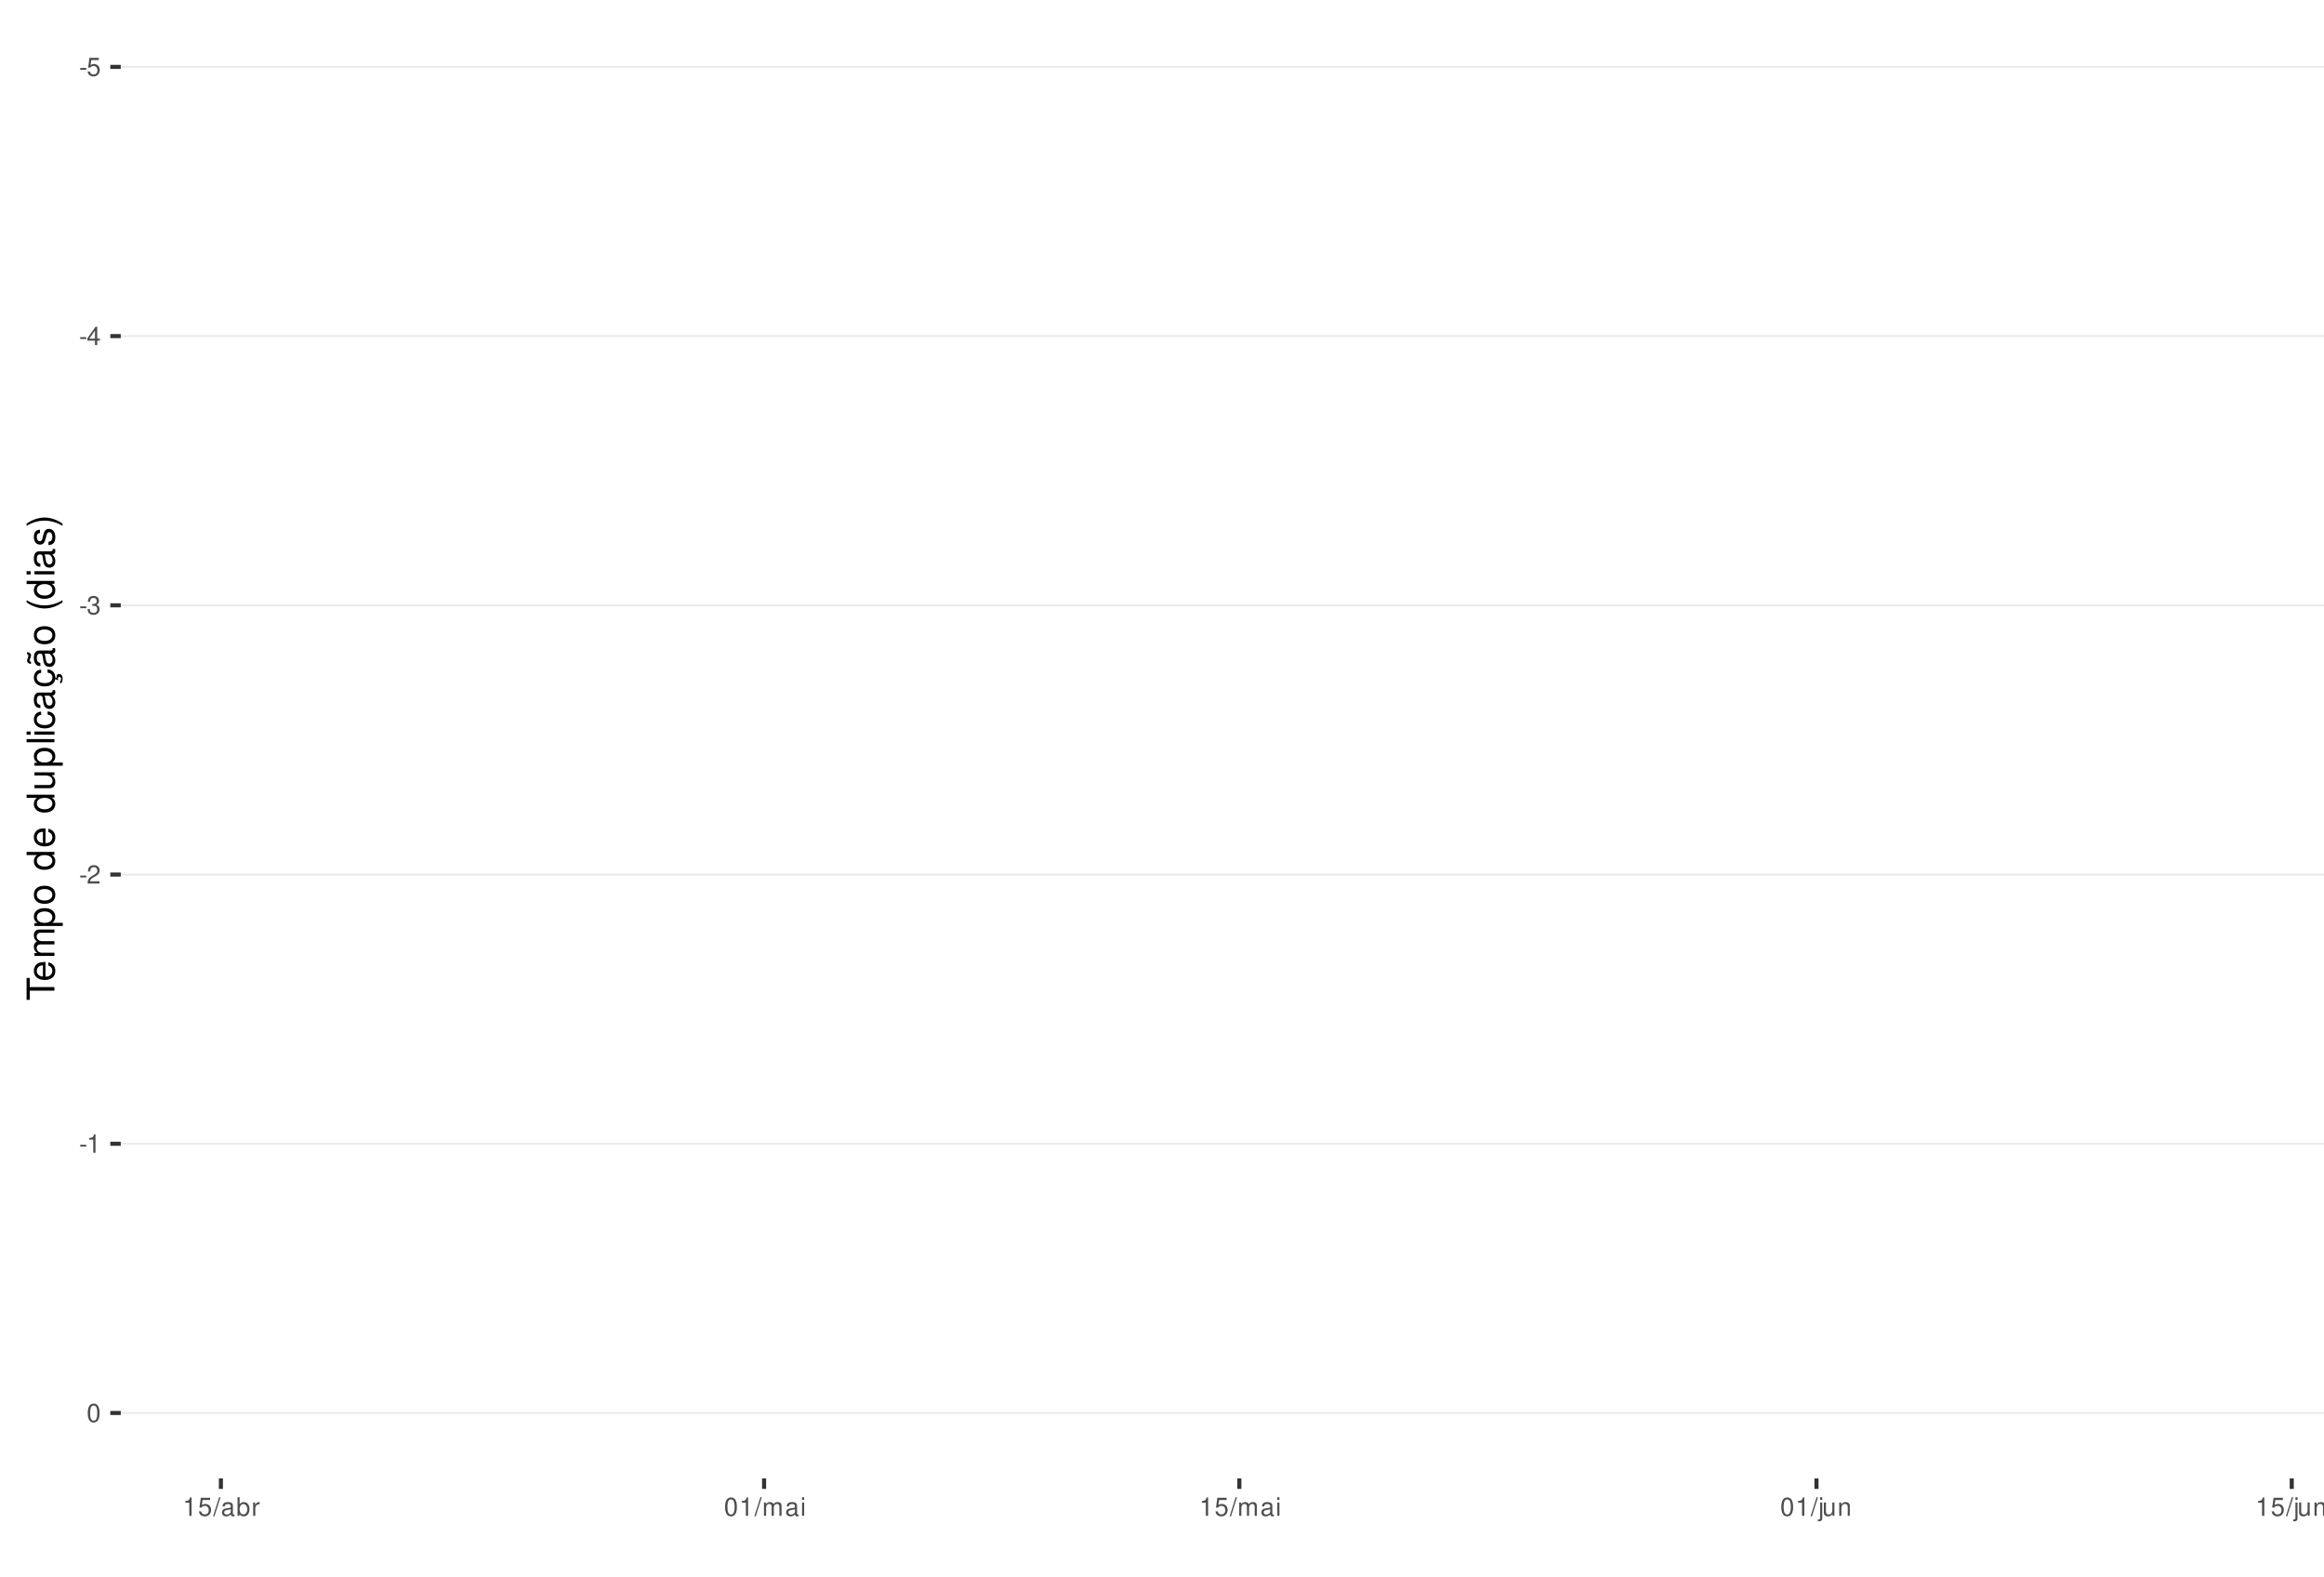
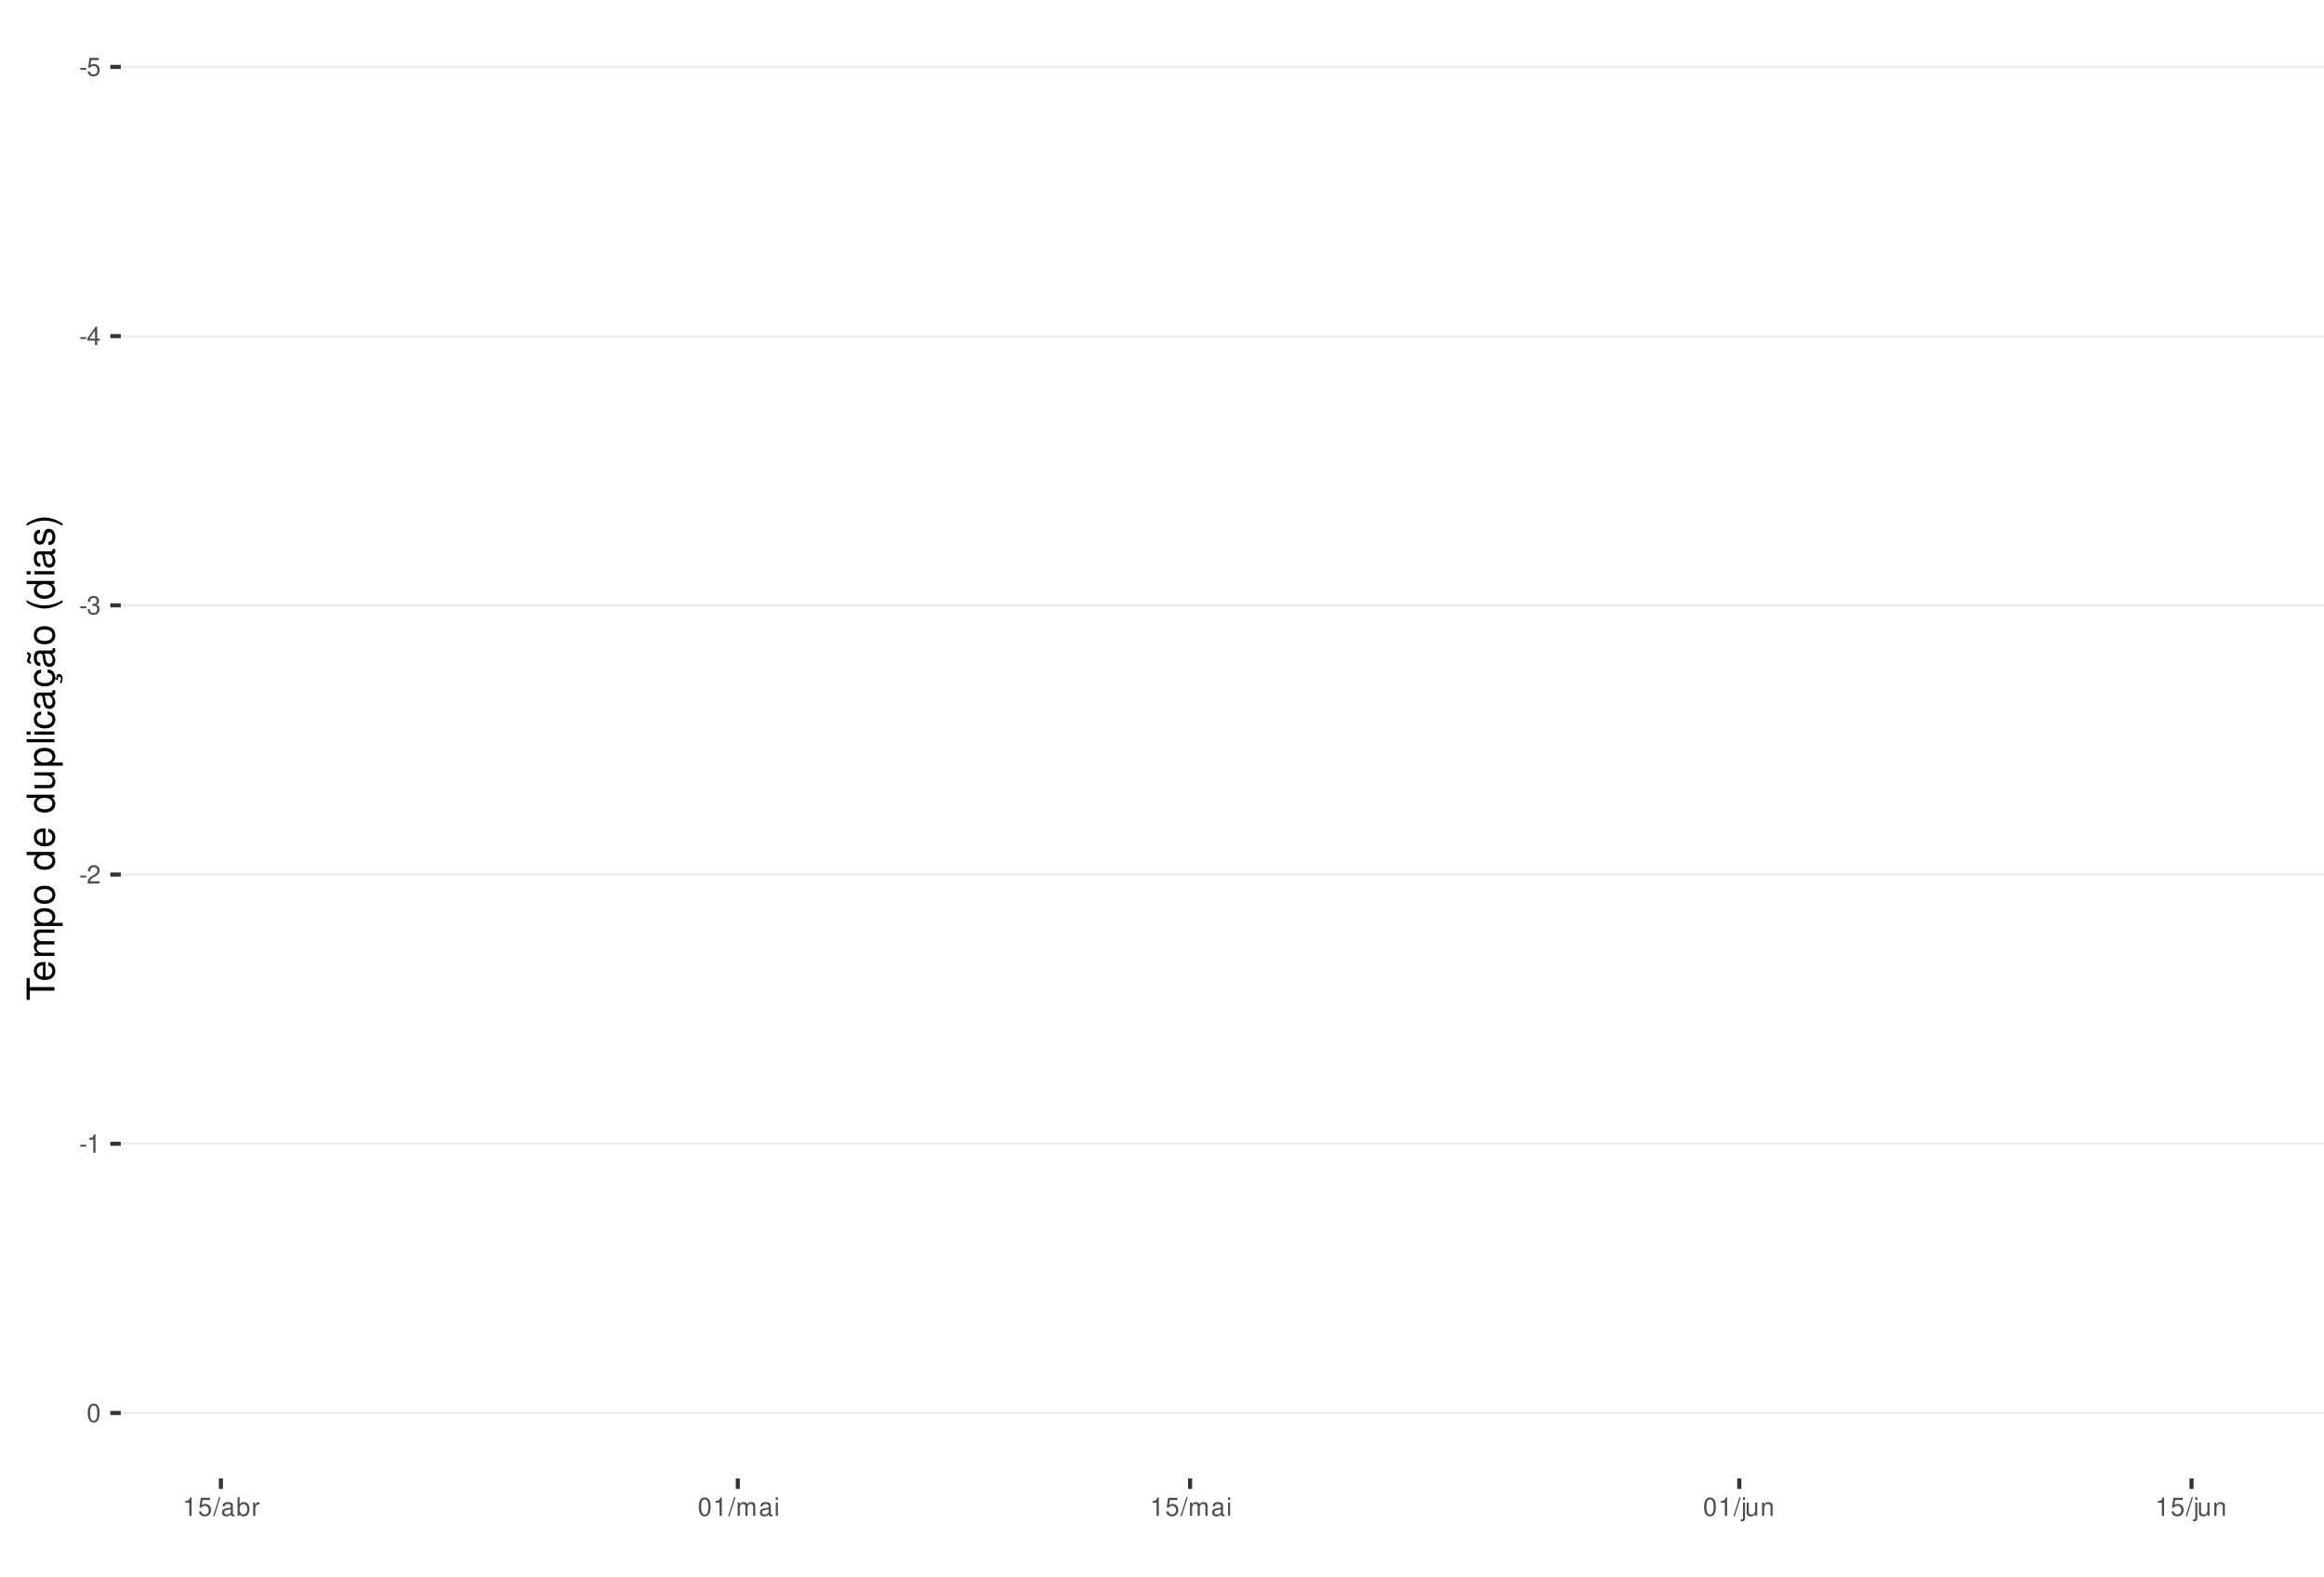
<svg xmlns="http://www.w3.org/2000/svg" xmlns:xlink="http://www.w3.org/1999/xlink" width="609pt" height="413pt" viewBox="0 0 609 413" version="1.1">
  <defs>
    <g>
      <symbol overflow="visible" id="glyph0-0">
        <path style="stroke:none;" d="" />
      </symbol>
      <symbol overflow="visible" id="glyph0-1">
        <path style="stroke:none;" d="M 1.891 -2.078 L 0.312 -2.078 L 0.312 -1.594 L 1.891 -1.594 Z M 1.891 -2.078 " />
      </symbol>
      <symbol overflow="visible" id="glyph0-2">
        <path style="stroke:none;" d="M 3.172 -4.719 L 0.734 -4.719 L 0.375 -2.156 L 0.922 -2.156 C 1.188 -2.469 1.422 -2.594 1.797 -2.594 C 2.422 -2.594 2.812 -2.156 2.812 -1.453 C 2.812 -0.781 2.422 -0.359 1.781 -0.359 C 1.266 -0.359 0.953 -0.625 0.812 -1.156 L 0.234 -1.156 C 0.312 -0.766 0.375 -0.578 0.516 -0.406 C 0.781 -0.047 1.266 0.156 1.797 0.156 C 2.75 0.156 3.422 -0.547 3.422 -1.531 C 3.422 -2.469 2.797 -3.109 1.891 -3.109 C 1.562 -3.109 1.297 -3.016 1.016 -2.828 L 1.203 -4.141 L 3.172 -4.141 Z M 3.172 -4.719 " />
      </symbol>
      <symbol overflow="visible" id="glyph0-3">
        <path style="stroke:none;" d="M 2.172 -1.172 L 2.172 0 L 2.766 0 L 2.766 -1.172 L 3.469 -1.172 L 3.469 -1.688 L 2.766 -1.688 L 2.766 -4.812 L 2.328 -4.812 L 0.188 -1.781 L 0.188 -1.172 Z M 2.172 -1.688 L 0.703 -1.688 L 2.172 -3.812 Z M 2.172 -1.688 " />
      </symbol>
      <symbol overflow="visible" id="glyph0-4">
        <path style="stroke:none;" d="M 1.469 -2.219 L 1.797 -2.219 C 2.422 -2.219 2.766 -1.922 2.766 -1.344 C 2.766 -0.734 2.406 -0.359 1.797 -0.359 C 1.156 -0.359 0.844 -0.688 0.797 -1.391 L 0.219 -1.391 C 0.234 -1.016 0.312 -0.766 0.422 -0.547 C 0.672 -0.078 1.125 0.156 1.766 0.156 C 2.75 0.156 3.375 -0.438 3.375 -1.344 C 3.375 -1.953 3.141 -2.297 2.562 -2.484 C 3.016 -2.672 3.234 -3 3.234 -3.484 C 3.234 -4.312 2.688 -4.812 1.797 -4.812 C 0.844 -4.812 0.328 -4.281 0.312 -3.266 L 0.906 -3.266 C 0.906 -3.547 0.938 -3.719 1 -3.875 C 1.141 -4.141 1.438 -4.297 1.797 -4.297 C 2.312 -4.297 2.625 -3.984 2.625 -3.469 C 2.625 -3.125 2.516 -2.922 2.25 -2.812 C 2.094 -2.75 1.875 -2.719 1.469 -2.703 Z M 1.469 -2.219 " />
      </symbol>
      <symbol overflow="visible" id="glyph0-5">
        <path style="stroke:none;" d="M 3.375 -0.578 L 0.891 -0.578 C 0.938 -0.984 1.156 -1.234 1.734 -1.578 L 2.406 -1.953 C 3.062 -2.328 3.406 -2.812 3.406 -3.406 C 3.406 -3.812 3.234 -4.188 2.969 -4.438 C 2.688 -4.688 2.344 -4.812 1.891 -4.812 C 1.297 -4.812 0.844 -4.594 0.578 -4.188 C 0.422 -3.938 0.344 -3.641 0.328 -3.141 L 0.922 -3.141 C 0.938 -3.469 0.984 -3.672 1.062 -3.828 C 1.219 -4.125 1.516 -4.297 1.875 -4.297 C 2.406 -4.297 2.797 -3.906 2.797 -3.391 C 2.797 -3.016 2.578 -2.672 2.156 -2.438 L 1.547 -2.078 C 0.562 -1.516 0.281 -1.062 0.219 0 L 3.375 0 Z M 3.375 -0.578 " />
      </symbol>
      <symbol overflow="visible" id="glyph0-6">
        <path style="stroke:none;" d="M 1.719 -3.422 L 1.719 0 L 2.312 0 L 2.312 -4.812 L 1.922 -4.812 C 1.719 -4.078 1.578 -3.969 0.672 -3.859 L 0.672 -3.422 Z M 1.719 -3.422 " />
      </symbol>
      <symbol overflow="visible" id="glyph0-7">
        <path style="stroke:none;" d="M 1.828 -4.812 C 1.391 -4.812 0.984 -4.609 0.75 -4.281 C 0.438 -3.859 0.281 -3.219 0.281 -2.328 C 0.281 -0.703 0.812 0.156 1.828 0.156 C 2.828 0.156 3.375 -0.703 3.375 -2.297 C 3.375 -3.219 3.234 -3.844 2.922 -4.281 C 2.672 -4.625 2.281 -4.812 1.828 -4.812 Z M 1.828 -4.297 C 2.469 -4.297 2.781 -3.641 2.781 -2.344 C 2.781 -0.969 2.469 -0.328 1.812 -0.328 C 1.203 -0.328 0.891 -1 0.891 -2.328 C 0.891 -3.641 1.203 -4.297 1.828 -4.297 Z M 1.828 -4.297 " />
      </symbol>
      <symbol overflow="visible" id="glyph0-8">
        <path style="stroke:none;" d="M 1.531 -4.859 L -0.047 0.141 L 0.312 0.141 L 1.891 -4.859 Z M 1.531 -4.859 " />
      </symbol>
      <symbol overflow="visible" id="glyph0-9">
        <path style="stroke:none;" d="M 3.562 -0.328 C 3.5 -0.312 3.469 -0.312 3.438 -0.312 C 3.25 -0.312 3.141 -0.406 3.141 -0.578 L 3.141 -2.641 C 3.141 -3.25 2.688 -3.594 1.828 -3.594 C 1.312 -3.594 0.906 -3.438 0.672 -3.188 C 0.516 -3 0.453 -2.797 0.438 -2.453 L 0.984 -2.453 C 1.031 -2.875 1.297 -3.078 1.812 -3.078 C 2.312 -3.078 2.594 -2.891 2.594 -2.562 L 2.594 -2.406 C 2.578 -2.172 2.469 -2.078 2.016 -2.031 C 1.219 -1.922 1.109 -1.891 0.891 -1.812 C 0.484 -1.641 0.281 -1.328 0.281 -0.875 C 0.281 -0.25 0.719 0.156 1.422 0.156 C 1.859 0.156 2.219 0 2.609 -0.359 C 2.656 0 2.828 0.156 3.188 0.156 C 3.297 0.156 3.375 0.141 3.562 0.094 Z M 2.594 -1.094 C 2.594 -0.906 2.531 -0.797 2.375 -0.641 C 2.141 -0.438 1.875 -0.328 1.547 -0.328 C 1.109 -0.328 0.859 -0.547 0.859 -0.891 C 0.859 -1.266 1.094 -1.438 1.703 -1.531 C 2.297 -1.609 2.406 -1.641 2.594 -1.719 Z M 2.594 -1.094 " />
      </symbol>
      <symbol overflow="visible" id="glyph0-10">
        <path style="stroke:none;" d="M 0.359 -4.859 L 0.359 0 L 0.859 0 L 0.859 -0.453 C 1.125 -0.047 1.484 0.156 1.969 0.156 C 2.875 0.156 3.484 -0.594 3.484 -1.75 C 3.484 -2.891 2.922 -3.594 1.984 -3.594 C 1.516 -3.594 1.172 -3.406 0.906 -3.016 L 0.906 -4.859 Z M 1.891 -3.062 C 2.5 -3.062 2.906 -2.531 2.906 -1.703 C 2.906 -0.906 2.484 -0.359 1.891 -0.359 C 1.297 -0.359 0.906 -0.906 0.906 -1.719 C 0.906 -2.531 1.297 -3.062 1.891 -3.062 Z M 1.891 -3.062 " />
      </symbol>
      <symbol overflow="visible" id="glyph0-11">
        <path style="stroke:none;" d="M 0.453 -3.484 L 0.453 0 L 1.016 0 L 1.016 -1.812 C 1.031 -2.656 1.375 -3.016 2.141 -3 L 2.141 -3.562 C 2.047 -3.578 1.984 -3.594 1.922 -3.594 C 1.562 -3.594 1.297 -3.375 0.969 -2.859 L 0.969 -3.484 Z M 0.453 -3.484 " />
      </symbol>
      <symbol overflow="visible" id="glyph0-12">
        <path style="stroke:none;" d="M 0.469 -3.484 L 0.469 0 L 1.031 0 L 1.031 -2.188 C 1.031 -2.703 1.391 -3.109 1.844 -3.109 C 2.25 -3.109 2.484 -2.844 2.484 -2.406 L 2.484 0 L 3.047 0 L 3.047 -2.188 C 3.047 -2.703 3.422 -3.109 3.875 -3.109 C 4.266 -3.109 4.516 -2.844 4.516 -2.406 L 4.516 0 L 5.078 0 L 5.078 -2.609 C 5.078 -3.234 4.719 -3.594 4.062 -3.594 C 3.594 -3.594 3.312 -3.453 2.984 -3.062 C 2.781 -3.422 2.5 -3.594 2.047 -3.594 C 1.578 -3.594 1.266 -3.422 0.984 -3 L 0.984 -3.484 Z M 0.469 -3.484 " />
      </symbol>
      <symbol overflow="visible" id="glyph0-13">
        <path style="stroke:none;" d="M 1 -3.484 L 0.453 -3.484 L 0.453 0 L 1 0 Z M 1 -4.859 L 0.438 -4.859 L 0.438 -4.156 L 1 -4.156 Z M 1 -4.859 " />
      </symbol>
      <symbol overflow="visible" id="glyph0-14">
        <path style="stroke:none;" d="M 0.469 -3.484 L 0.469 0.5 C 0.469 0.859 0.359 0.969 0.016 0.969 C -0.031 0.969 -0.047 0.969 -0.125 0.953 L -0.125 1.438 C -0.047 1.438 -0.016 1.453 0.062 1.453 C 0.688 1.453 1.016 1.203 1.016 0.719 L 1.016 -3.484 Z M 1.016 -4.859 L 0.469 -4.859 L 0.469 -4.156 L 1.016 -4.156 Z M 1.016 -4.859 " />
      </symbol>
      <symbol overflow="visible" id="glyph0-15">
        <path style="stroke:none;" d="M 3.203 0 L 3.203 -3.484 L 2.656 -3.484 L 2.656 -1.516 C 2.656 -0.797 2.281 -0.328 1.703 -0.328 C 1.266 -0.328 0.984 -0.594 0.984 -1.016 L 0.984 -3.484 L 0.438 -3.484 L 0.438 -0.797 C 0.438 -0.219 0.859 0.156 1.547 0.156 C 2.062 0.156 2.391 -0.031 2.703 -0.484 L 2.703 0 Z M 3.203 0 " />
      </symbol>
      <symbol overflow="visible" id="glyph0-16">
        <path style="stroke:none;" d="M 0.469 -3.484 L 0.469 0 L 1.031 0 L 1.031 -1.922 C 1.031 -2.641 1.391 -3.109 1.969 -3.109 C 2.406 -3.109 2.688 -2.828 2.688 -2.422 L 2.688 0 L 3.234 0 L 3.234 -2.641 C 3.234 -3.219 2.812 -3.594 2.141 -3.594 C 1.625 -3.594 1.281 -3.391 0.984 -2.906 L 0.984 -3.484 Z M 0.469 -3.484 " />
      </symbol>
      <symbol overflow="visible" id="glyph1-0">
        <path style="stroke:none;" d="" />
      </symbol>
      <symbol overflow="visible" id="glyph1-1">
        <path style="stroke:none;" d="M -6.469 -3.547 L -6.469 -5.938 L -7.297 -5.938 L -7.297 -0.203 L -6.469 -0.203 L -6.469 -2.609 L 0 -2.609 L 0 -3.547 Z M -6.469 -3.547 " />
      </symbol>
      <symbol overflow="visible" id="glyph1-2">
        <path style="stroke:none;" d="M -2.344 -5.125 C -3.141 -5.125 -3.625 -5.062 -4.016 -4.922 C -4.875 -4.578 -5.391 -3.781 -5.391 -2.797 C -5.391 -1.344 -4.281 -0.406 -2.547 -0.406 C -0.812 -0.406 0.234 -1.297 0.234 -2.781 C 0.234 -3.984 -0.453 -4.812 -1.594 -5.016 L -1.594 -4.188 C -0.906 -3.953 -0.547 -3.484 -0.547 -2.812 C -0.547 -2.281 -0.781 -1.828 -1.219 -1.547 C -1.516 -1.344 -1.812 -1.281 -2.344 -1.266 Z M -3.016 -1.297 C -3.984 -1.359 -4.625 -1.953 -4.625 -2.797 C -4.625 -3.641 -3.953 -4.234 -3.016 -4.234 Z M -3.016 -1.297 " />
      </symbol>
      <symbol overflow="visible" id="glyph1-3">
        <path style="stroke:none;" d="M -5.234 -0.703 L 0 -0.703 L 0 -1.547 L -3.297 -1.547 C -4.047 -1.547 -4.656 -2.094 -4.656 -2.766 C -4.656 -3.391 -4.281 -3.734 -3.609 -3.734 L 0 -3.734 L 0 -4.578 L -3.297 -4.578 C -4.047 -4.578 -4.656 -5.125 -4.656 -5.812 C -4.656 -6.422 -4.266 -6.781 -3.609 -6.781 L 0 -6.781 L 0 -7.625 L -3.938 -7.625 C -4.875 -7.625 -5.391 -7.078 -5.391 -6.094 C -5.391 -5.406 -5.188 -4.984 -4.594 -4.484 C -5.156 -4.188 -5.391 -3.766 -5.391 -3.078 C -5.391 -2.375 -5.125 -1.906 -4.5 -1.469 L -5.234 -1.469 Z M -5.234 -0.703 " />
      </symbol>
      <symbol overflow="visible" id="glyph1-4">
        <path style="stroke:none;" d="M 2.188 -0.547 L 2.188 -1.375 L -0.547 -1.375 C -0.016 -1.812 0.234 -2.312 0.234 -2.984 C 0.234 -4.344 -0.859 -5.234 -2.531 -5.234 C -4.297 -5.234 -5.391 -4.375 -5.391 -2.984 C -5.391 -2.266 -5.062 -1.703 -4.453 -1.312 L -5.234 -1.312 L -5.234 -0.547 Z M -4.609 -2.844 C -4.609 -3.766 -3.797 -4.359 -2.547 -4.359 C -1.359 -4.359 -0.547 -3.75 -0.547 -2.844 C -0.547 -1.953 -1.344 -1.375 -2.578 -1.375 C -3.812 -1.375 -4.609 -1.953 -4.609 -2.844 Z M -4.609 -2.844 " />
      </symbol>
      <symbol overflow="visible" id="glyph1-5">
        <path style="stroke:none;" d="M -5.391 -2.719 C -5.391 -1.234 -4.344 -0.359 -2.578 -0.359 C -0.812 -0.359 0.234 -1.234 0.234 -2.734 C 0.234 -4.203 -0.812 -5.094 -2.547 -5.094 C -4.359 -5.094 -5.391 -4.234 -5.391 -2.719 Z M -4.625 -2.734 C -4.625 -3.672 -3.844 -4.234 -2.547 -4.234 C -1.312 -4.234 -0.547 -3.656 -0.547 -2.734 C -0.547 -1.797 -1.312 -1.234 -2.578 -1.234 C -3.844 -1.234 -4.625 -1.797 -4.625 -2.734 Z M -4.625 -2.734 " />
      </symbol>
      <symbol overflow="visible" id="glyph1-6">
        <path style="stroke:none;" d="" />
      </symbol>
      <symbol overflow="visible" id="glyph1-7">
        <path style="stroke:none;" d="M -7.297 -4.953 L -7.297 -4.125 L -4.578 -4.125 C -5.109 -3.766 -5.391 -3.203 -5.391 -2.516 C -5.391 -1.156 -4.297 -0.266 -2.625 -0.266 C -0.859 -0.266 0.234 -1.125 0.234 -2.547 C 0.234 -3.266 -0.047 -3.766 -0.688 -4.203 L 0 -4.203 L 0 -4.953 Z M -4.609 -2.656 C -4.609 -3.547 -3.812 -4.125 -2.562 -4.125 C -1.344 -4.125 -0.547 -3.547 -0.547 -2.656 C -0.547 -1.734 -1.359 -1.125 -2.578 -1.125 C -3.797 -1.125 -4.609 -1.734 -4.609 -2.656 Z M -4.609 -2.656 " />
      </symbol>
      <symbol overflow="visible" id="glyph1-8">
        <path style="stroke:none;" d="M 0 -4.812 L -5.234 -4.812 L -5.234 -3.984 L -2.266 -3.984 C -1.203 -3.984 -0.5 -3.438 -0.5 -2.562 C -0.5 -1.906 -0.906 -1.484 -1.531 -1.484 L -5.234 -1.484 L -5.234 -0.656 L -1.203 -0.656 C -0.328 -0.656 0.234 -1.297 0.234 -2.312 C 0.234 -3.094 -0.047 -3.578 -0.734 -4.062 L 0 -4.062 Z M 0 -4.812 " />
      </symbol>
      <symbol overflow="visible" id="glyph1-9">
        <path style="stroke:none;" d="M -7.297 -1.516 L -7.297 -0.688 L 0 -0.688 L 0 -1.516 Z M -7.297 -1.516 " />
      </symbol>
      <symbol overflow="visible" id="glyph1-10">
        <path style="stroke:none;" d="M -5.234 -1.5 L -5.234 -0.672 L 0 -0.672 L 0 -1.5 Z M -7.297 -1.5 L -7.297 -0.656 L -6.234 -0.656 L -6.234 -1.5 Z M -7.297 -1.5 " />
      </symbol>
      <symbol overflow="visible" id="glyph1-11">
        <path style="stroke:none;" d="M -3.484 -4.703 C -3.984 -4.672 -4.312 -4.562 -4.609 -4.359 C -5.094 -4 -5.391 -3.375 -5.391 -2.641 C -5.391 -1.219 -4.266 -0.312 -2.531 -0.312 C -0.844 -0.312 0.234 -1.203 0.234 -2.625 C 0.234 -3.875 -0.516 -4.672 -1.797 -4.766 L -1.797 -3.938 C -0.953 -3.797 -0.547 -3.359 -0.547 -2.656 C -0.547 -1.734 -1.297 -1.188 -2.531 -1.188 C -3.844 -1.188 -4.625 -1.719 -4.625 -2.625 C -4.625 -3.328 -4.203 -3.766 -3.484 -3.875 Z M -3.484 -4.703 " />
      </symbol>
      <symbol overflow="visible" id="glyph1-12">
        <path style="stroke:none;" d="M -0.484 -5.344 C -0.469 -5.266 -0.469 -5.219 -0.469 -5.172 C -0.469 -4.875 -0.625 -4.719 -0.875 -4.719 L -3.953 -4.719 C -4.891 -4.719 -5.391 -4.047 -5.391 -2.75 C -5.391 -1.984 -5.172 -1.375 -4.781 -1.016 C -4.516 -0.766 -4.203 -0.672 -3.688 -0.656 L -3.688 -1.484 C -4.328 -1.562 -4.625 -1.938 -4.625 -2.719 C -4.625 -3.484 -4.344 -3.891 -3.844 -3.891 L -3.625 -3.891 C -3.266 -3.875 -3.125 -3.703 -3.047 -3.016 C -2.891 -1.844 -2.844 -1.656 -2.719 -1.344 C -2.453 -0.734 -2 -0.422 -1.312 -0.422 C -0.375 -0.422 0.234 -1.078 0.234 -2.141 C 0.234 -2.797 0 -3.328 -0.547 -3.922 C 0 -3.984 0.234 -4.234 0.234 -4.781 C 0.234 -4.953 0.203 -5.062 0.141 -5.344 Z M -1.656 -3.891 C -1.375 -3.891 -1.203 -3.812 -0.969 -3.562 C -0.656 -3.219 -0.5 -2.812 -0.5 -2.312 C -0.5 -1.672 -0.812 -1.297 -1.344 -1.297 C -1.891 -1.297 -2.172 -1.656 -2.297 -2.547 C -2.422 -3.438 -2.453 -3.609 -2.594 -3.891 Z M -1.656 -3.891 " />
      </symbol>
      <symbol overflow="visible" id="glyph1-13">
        <path style="stroke:none;" d="M 0.234 -2.641 C 0.234 -3.875 -0.547 -4.703 -1.797 -4.766 L -1.797 -3.938 C -0.953 -3.797 -0.531 -3.359 -0.531 -2.656 C -0.531 -1.734 -1.281 -1.188 -2.516 -1.188 C -3.844 -1.188 -4.625 -1.719 -4.625 -2.625 C -4.625 -3.328 -4.203 -3.766 -3.484 -3.875 L -3.484 -4.703 C -3.984 -4.672 -4.312 -4.562 -4.609 -4.359 C -5.094 -4 -5.391 -3.375 -5.391 -2.641 C -5.391 -1.219 -4.266 -0.312 -2.531 -0.312 C -1.469 -0.312 -0.625 -0.672 -0.156 -1.312 C 0.047 -1.594 0.125 -1.812 0.203 -2.25 L 0.922 -1.938 L 0.984 -2.062 C 0.938 -2.188 0.906 -2.25 0.906 -2.375 C 0.906 -2.656 1.047 -2.828 1.281 -2.828 C 1.547 -2.828 1.734 -2.594 1.734 -2.297 C 1.734 -2.031 1.672 -1.844 1.438 -1.406 L 1.406 -1.312 L 1.812 -1.094 C 2.078 -1.75 2.141 -1.953 2.141 -2.344 C 2.141 -3.109 1.781 -3.578 1.203 -3.578 C 0.781 -3.578 0.547 -3.297 0.547 -2.797 C 0.547 -2.703 0.547 -2.641 0.562 -2.516 Z M 0.234 -2.641 " />
      </symbol>
      <symbol overflow="visible" id="glyph1-14">
        <path style="stroke:none;" d="M -0.484 -5.344 C -0.469 -5.266 -0.469 -5.219 -0.469 -5.172 C -0.469 -4.875 -0.625 -4.719 -0.875 -4.719 L -3.953 -4.719 C -4.891 -4.719 -5.391 -4.047 -5.391 -2.75 C -5.391 -1.984 -5.172 -1.375 -4.781 -1.016 C -4.516 -0.766 -4.203 -0.672 -3.688 -0.656 L -3.688 -1.484 C -4.328 -1.562 -4.625 -1.938 -4.625 -2.719 C -4.625 -3.484 -4.344 -3.891 -3.844 -3.891 L -3.625 -3.891 C -3.266 -3.875 -3.125 -3.703 -3.047 -3.016 C -2.891 -1.844 -2.844 -1.656 -2.719 -1.344 C -2.453 -0.734 -2 -0.422 -1.312 -0.422 C -0.375 -0.422 0.234 -1.078 0.234 -2.141 C 0.234 -2.797 0 -3.328 -0.547 -3.922 C 0 -3.984 0.234 -4.234 0.234 -4.781 C 0.234 -4.953 0.203 -5.062 0.141 -5.344 Z M -1.656 -3.891 C -1.375 -3.891 -1.203 -3.812 -0.969 -3.562 C -0.656 -3.219 -0.5 -2.812 -0.5 -2.312 C -0.5 -1.672 -0.812 -1.297 -1.344 -1.297 C -1.891 -1.297 -2.172 -1.656 -2.297 -2.547 C -2.422 -3.438 -2.453 -3.609 -2.594 -3.891 Z M -7.172 -3.75 C -6.922 -3.672 -6.812 -3.547 -6.812 -3.375 C -6.812 -3.25 -6.875 -2.984 -6.984 -2.734 C -7.156 -2.312 -7.172 -2.25 -7.172 -2.047 C -7.172 -1.594 -6.797 -1.297 -6.141 -1.188 L -6.141 -1.766 C -6.375 -1.812 -6.5 -1.938 -6.5 -2.094 C -6.5 -2.203 -6.469 -2.344 -6.375 -2.578 C -6.156 -3.156 -6.125 -3.234 -6.125 -3.438 C -6.125 -3.922 -6.484 -4.219 -7.172 -4.312 Z M -7.172 -3.75 " />
      </symbol>
      <symbol overflow="visible" id="glyph1-15">
        <path style="stroke:none;" d="M -7.297 -2.359 C -5.984 -1.359 -4.156 -0.734 -2.594 -0.734 C -1.016 -0.734 0.812 -1.359 2.125 -2.359 L 2.125 -2.906 C 0.688 -2.031 -0.984 -1.547 -2.594 -1.547 C -4.188 -1.547 -5.875 -2.031 -7.297 -2.906 Z M -7.297 -2.359 " />
      </symbol>
      <symbol overflow="visible" id="glyph1-16">
        <path style="stroke:none;" d="M -3.781 -4.375 C -4.812 -4.375 -5.391 -3.688 -5.391 -2.484 C -5.391 -1.266 -4.766 -0.469 -3.797 -0.469 C -2.969 -0.469 -2.578 -0.891 -2.281 -2.125 L -2.094 -2.906 C -1.953 -3.484 -1.734 -3.719 -1.375 -3.719 C -0.875 -3.719 -0.547 -3.234 -0.547 -2.5 C -0.547 -2.047 -0.672 -1.672 -0.891 -1.453 C -1.047 -1.328 -1.188 -1.266 -1.562 -1.219 L -1.562 -0.344 C -0.344 -0.375 0.234 -1.062 0.234 -2.438 C 0.234 -3.75 -0.422 -4.594 -1.438 -4.594 C -2.203 -4.594 -2.641 -4.156 -2.891 -3.109 L -3.078 -2.312 C -3.234 -1.625 -3.453 -1.344 -3.828 -1.344 C -4.312 -1.344 -4.625 -1.766 -4.625 -2.453 C -4.625 -3.125 -4.328 -3.484 -3.781 -3.5 Z M -3.781 -4.375 " />
      </symbol>
      <symbol overflow="visible" id="glyph1-17">
        <path style="stroke:none;" d="M 2.125 -0.938 C 0.812 -1.938 -1.016 -2.562 -2.578 -2.562 C -4.156 -2.562 -5.984 -1.938 -7.297 -0.938 L -7.297 -0.375 C -5.859 -1.266 -4.188 -1.75 -2.578 -1.75 C -0.984 -1.75 0.703 -1.266 2.125 -0.375 Z M 2.125 -0.938 " />
      </symbol>
    </g>
    <clipPath id="clip1">
      <path d="M 31.645 9.961 L 609 9.961 L 609 387.328 L 31.645 387.328 Z M 31.645 9.961 " />
    </clipPath>
    <clipPath id="clip2">
      <path d="M 31.645 17 L 609 17 L 609 18 L 31.645 18 Z M 31.645 17 " />
    </clipPath>
    <clipPath id="clip3">
      <path d="M 31.645 87 L 609 87 L 609 89 L 31.645 89 Z M 31.645 87 " />
    </clipPath>
    <clipPath id="clip4">
      <path d="M 31.645 158 L 609 158 L 609 159 L 31.645 159 Z M 31.645 158 " />
    </clipPath>
    <clipPath id="clip5">
      <path d="M 31.645 228 L 609 228 L 609 230 L 31.645 230 Z M 31.645 228 " />
    </clipPath>
    <clipPath id="clip6">
      <path d="M 31.645 299 L 609 299 L 609 300 L 31.645 300 Z M 31.645 299 " />
    </clipPath>
    <clipPath id="clip7">
      <path d="M 31.645 369 L 609 369 L 609 371 L 31.645 371 Z M 31.645 369 " />
    </clipPath>
  </defs>
  <g id="surface261">
    <rect x="0" y="0" width="609" height="413" style="fill:rgb(100%,100%,100%);fill-opacity:1;stroke:none;" />
    <rect x="0" y="0" width="609" height="413" style="fill:rgb(100%,100%,100%);fill-opacity:1;stroke:none;" />
    <path style="fill:none;stroke-width:1.067;stroke-linecap:round;stroke-linejoin:round;stroke:rgb(100%,100%,100%);stroke-opacity:1;stroke-miterlimit:10;" d="M 0 413 L 609 413 L 609 0 L 0 0 Z M 0 413 " />
    <g clip-path="url(#clip1)" clip-rule="nonzero">
      <path style=" stroke:none;fill-rule:nonzero;fill:rgb(100%,100%,100%);fill-opacity:1;" d="M 31.645 387.328 L 609 387.328 L 609 9.961 L 31.645 9.961 Z M 31.645 387.328 " />
    </g>
    <g clip-path="url(#clip2)" clip-rule="nonzero">
      <path style="fill:none;stroke-width:0.533;stroke-linecap:butt;stroke-linejoin:round;stroke:rgb(92.157%,92.157%,92.157%);stroke-opacity:1;stroke-miterlimit:10;" d="M 31.645 17.527 L 609 17.527 " />
    </g>
    <g clip-path="url(#clip3)" clip-rule="nonzero">
      <path style="fill:none;stroke-width:0.533;stroke-linecap:butt;stroke-linejoin:round;stroke:rgb(92.157%,92.157%,92.157%);stroke-opacity:1;stroke-miterlimit:10;" d="M 31.645 88.059 L 609 88.059 " />
    </g>
    <g clip-path="url(#clip4)" clip-rule="nonzero">
      <path style="fill:none;stroke-width:0.533;stroke-linecap:butt;stroke-linejoin:round;stroke:rgb(92.157%,92.157%,92.157%);stroke-opacity:1;stroke-miterlimit:10;" d="M 31.645 158.586 L 609 158.586 " />
    </g>
    <g clip-path="url(#clip5)" clip-rule="nonzero">
      <path style="fill:none;stroke-width:0.533;stroke-linecap:butt;stroke-linejoin:round;stroke:rgb(92.157%,92.157%,92.157%);stroke-opacity:1;stroke-miterlimit:10;" d="M 31.645 229.117 L 609 229.117 " />
    </g>
    <g clip-path="url(#clip6)" clip-rule="nonzero">
      <path style="fill:none;stroke-width:0.533;stroke-linecap:butt;stroke-linejoin:round;stroke:rgb(92.157%,92.157%,92.157%);stroke-opacity:1;stroke-miterlimit:10;" d="M 31.645 299.645 L 609 299.645 " />
    </g>
    <g clip-path="url(#clip7)" clip-rule="nonzero">
      <path style="fill:none;stroke-width:0.533;stroke-linecap:butt;stroke-linejoin:round;stroke:rgb(92.157%,92.157%,92.157%);stroke-opacity:1;stroke-miterlimit:10;" d="M 31.645 370.176 L 609 370.176 " />
    </g>
    <g style="fill:rgb(30.196%,30.196%,30.196%);fill-opacity:1;">
      <use xlink:href="#glyph0-1" x="20.715" y="19.875" />
      <use xlink:href="#glyph0-2" x="22.715" y="19.875" />
    </g>
    <g style="fill:rgb(30.196%,30.196%,30.196%);fill-opacity:1;">
      <use xlink:href="#glyph0-1" x="20.715" y="90.406" />
      <use xlink:href="#glyph0-3" x="22.715" y="90.406" />
    </g>
    <g style="fill:rgb(30.196%,30.196%,30.196%);fill-opacity:1;">
      <use xlink:href="#glyph0-1" x="20.715" y="160.934" />
      <use xlink:href="#glyph0-4" x="22.715" y="160.934" />
    </g>
    <g style="fill:rgb(30.196%,30.196%,30.196%);fill-opacity:1;">
      <use xlink:href="#glyph0-1" x="20.715" y="231.465" />
      <use xlink:href="#glyph0-5" x="22.715" y="231.465" />
    </g>
    <g style="fill:rgb(30.196%,30.196%,30.196%);fill-opacity:1;">
      <use xlink:href="#glyph0-1" x="20.715" y="301.992" />
      <use xlink:href="#glyph0-6" x="22.715" y="301.992" />
    </g>
    <g style="fill:rgb(30.196%,30.196%,30.196%);fill-opacity:1;">
      <use xlink:href="#glyph0-7" x="22.715" y="372.523" />
    </g>
    <path style="fill:none;stroke-width:1.067;stroke-linecap:butt;stroke-linejoin:round;stroke:rgb(20%,20%,20%);stroke-opacity:1;stroke-miterlimit:10;" d="M 28.906 17.527 L 31.645 17.527 " />
    <path style="fill:none;stroke-width:1.067;stroke-linecap:butt;stroke-linejoin:round;stroke:rgb(20%,20%,20%);stroke-opacity:1;stroke-miterlimit:10;" d="M 28.906 88.059 L 31.645 88.059 " />
    <path style="fill:none;stroke-width:1.067;stroke-linecap:butt;stroke-linejoin:round;stroke:rgb(20%,20%,20%);stroke-opacity:1;stroke-miterlimit:10;" d="M 28.906 158.586 L 31.645 158.586 " />
    <path style="fill:none;stroke-width:1.067;stroke-linecap:butt;stroke-linejoin:round;stroke:rgb(20%,20%,20%);stroke-opacity:1;stroke-miterlimit:10;" d="M 28.906 229.117 L 31.645 229.117 " />
    <path style="fill:none;stroke-width:1.067;stroke-linecap:butt;stroke-linejoin:round;stroke:rgb(20%,20%,20%);stroke-opacity:1;stroke-miterlimit:10;" d="M 28.906 299.645 L 31.645 299.645 " />
    <path style="fill:none;stroke-width:1.067;stroke-linecap:butt;stroke-linejoin:round;stroke:rgb(20%,20%,20%);stroke-opacity:1;stroke-miterlimit:10;" d="M 28.906 370.176 L 31.645 370.176 " />
    <path style="fill:none;stroke-width:1.067;stroke-linecap:butt;stroke-linejoin:round;stroke:rgb(20%,20%,20%);stroke-opacity:1;stroke-miterlimit:10;" d="M 57.887 390.07 L 57.887 387.328 " />
-     <path style="fill:none;stroke-width:1.067;stroke-linecap:butt;stroke-linejoin:round;stroke:rgb(20%,20%,20%);stroke-opacity:1;stroke-miterlimit:10;" d="M 200.227 390.07 L 200.227 387.328 " />
-     <path style="fill:none;stroke-width:1.067;stroke-linecap:butt;stroke-linejoin:round;stroke:rgb(20%,20%,20%);stroke-opacity:1;stroke-miterlimit:10;" d="M 324.77 390.07 L 324.77 387.328 " />
-     <path style="fill:none;stroke-width:1.067;stroke-linecap:butt;stroke-linejoin:round;stroke:rgb(20%,20%,20%);stroke-opacity:1;stroke-miterlimit:10;" d="M 476.004 390.07 L 476.004 387.328 " />
-     <path style="fill:none;stroke-width:1.067;stroke-linecap:butt;stroke-linejoin:round;stroke:rgb(20%,20%,20%);stroke-opacity:1;stroke-miterlimit:10;" d="M 600.547 390.07 L 600.547 387.328 " />
+     <path style="fill:none;stroke-width:1.067;stroke-linecap:butt;stroke-linejoin:round;stroke:rgb(20%,20%,20%);stroke-opacity:1;stroke-miterlimit:10;" d="M 193.34 390.07 L 193.34 387.328 " />
+     <path style="fill:none;stroke-width:1.067;stroke-linecap:butt;stroke-linejoin:round;stroke:rgb(20%,20%,20%);stroke-opacity:1;stroke-miterlimit:10;" d="M 311.855 390.07 L 311.855 387.328 " />
+     <path style="fill:none;stroke-width:1.067;stroke-linecap:butt;stroke-linejoin:round;stroke:rgb(20%,20%,20%);stroke-opacity:1;stroke-miterlimit:10;" d="M 455.773 390.07 L 455.773 387.328 " />
+     <path style="fill:none;stroke-width:1.067;stroke-linecap:butt;stroke-linejoin:round;stroke:rgb(20%,20%,20%);stroke-opacity:1;stroke-miterlimit:10;" d="M 574.289 390.07 L 574.289 387.328 " />
    <g style="fill:rgb(30.196%,30.196%,30.196%);fill-opacity:1;">
      <use xlink:href="#glyph0-6" x="47.887" y="397.109" />
      <use xlink:href="#glyph0-2" x="51.887" y="397.109" />
      <use xlink:href="#glyph0-8" x="55.887" y="397.109" />
      <use xlink:href="#glyph0-9" x="57.887" y="397.109" />
      <use xlink:href="#glyph0-10" x="61.887" y="397.109" />
      <use xlink:href="#glyph0-11" x="65.887" y="397.109" />
    </g>
    <g style="fill:rgb(30.196%,30.196%,30.196%);fill-opacity:1;">
-       <use xlink:href="#glyph0-7" x="189.727" y="397.109" />
-       <use xlink:href="#glyph0-6" x="193.727" y="397.109" />
-       <use xlink:href="#glyph0-8" x="197.727" y="397.109" />
-       <use xlink:href="#glyph0-12" x="199.727" y="397.109" />
-       <use xlink:href="#glyph0-9" x="205.727" y="397.109" />
-       <use xlink:href="#glyph0-13" x="209.727" y="397.109" />
-     </g>
-     <g style="fill:rgb(30.196%,30.196%,30.196%);fill-opacity:1;">
-       <use xlink:href="#glyph0-6" x="314.27" y="397.109" />
-       <use xlink:href="#glyph0-2" x="318.27" y="397.109" />
-       <use xlink:href="#glyph0-8" x="322.27" y="397.109" />
-       <use xlink:href="#glyph0-12" x="324.27" y="397.109" />
-       <use xlink:href="#glyph0-9" x="330.27" y="397.109" />
-       <use xlink:href="#glyph0-13" x="334.27" y="397.109" />
-     </g>
-     <g style="fill:rgb(30.196%,30.196%,30.196%);fill-opacity:1;">
-       <use xlink:href="#glyph0-7" x="466.504" y="397.109" />
-       <use xlink:href="#glyph0-6" x="470.504" y="397.109" />
-       <use xlink:href="#glyph0-8" x="474.504" y="397.109" />
-       <use xlink:href="#glyph0-14" x="476.504" y="397.109" />
-       <use xlink:href="#glyph0-15" x="477.504" y="397.109" />
-       <use xlink:href="#glyph0-16" x="481.504" y="397.109" />
-     </g>
-     <g style="fill:rgb(30.196%,30.196%,30.196%);fill-opacity:1;">
-       <use xlink:href="#glyph0-6" x="591.047" y="397.109" />
-       <use xlink:href="#glyph0-2" x="595.047" y="397.109" />
-       <use xlink:href="#glyph0-8" x="599.047" y="397.109" />
-       <use xlink:href="#glyph0-14" x="601.047" y="397.109" />
-       <use xlink:href="#glyph0-15" x="602.047" y="397.109" />
-       <use xlink:href="#glyph0-16" x="606.047" y="397.109" />
+       <use xlink:href="#glyph0-7" x="182.84" y="397.109" />
+       <use xlink:href="#glyph0-6" x="186.84" y="397.109" />
+       <use xlink:href="#glyph0-8" x="190.84" y="397.109" />
+       <use xlink:href="#glyph0-12" x="192.84" y="397.109" />
+       <use xlink:href="#glyph0-9" x="198.84" y="397.109" />
+       <use xlink:href="#glyph0-13" x="202.84" y="397.109" />
+     </g>
+     <g style="fill:rgb(30.196%,30.196%,30.196%);fill-opacity:1;">
+       <use xlink:href="#glyph0-6" x="301.355" y="397.109" />
+       <use xlink:href="#glyph0-2" x="305.355" y="397.109" />
+       <use xlink:href="#glyph0-8" x="309.355" y="397.109" />
+       <use xlink:href="#glyph0-12" x="311.355" y="397.109" />
+       <use xlink:href="#glyph0-9" x="317.355" y="397.109" />
+       <use xlink:href="#glyph0-13" x="321.355" y="397.109" />
+     </g>
+     <g style="fill:rgb(30.196%,30.196%,30.196%);fill-opacity:1;">
+       <use xlink:href="#glyph0-7" x="446.273" y="397.109" />
+       <use xlink:href="#glyph0-6" x="450.273" y="397.109" />
+       <use xlink:href="#glyph0-8" x="454.273" y="397.109" />
+       <use xlink:href="#glyph0-14" x="456.273" y="397.109" />
+       <use xlink:href="#glyph0-15" x="457.273" y="397.109" />
+       <use xlink:href="#glyph0-16" x="461.273" y="397.109" />
+     </g>
+     <g style="fill:rgb(30.196%,30.196%,30.196%);fill-opacity:1;">
+       <use xlink:href="#glyph0-6" x="564.789" y="397.109" />
+       <use xlink:href="#glyph0-2" x="568.789" y="397.109" />
+       <use xlink:href="#glyph0-8" x="572.789" y="397.109" />
+       <use xlink:href="#glyph0-14" x="574.789" y="397.109" />
+       <use xlink:href="#glyph0-15" x="575.789" y="397.109" />
+       <use xlink:href="#glyph0-16" x="579.789" y="397.109" />
    </g>
    <g style="fill:rgb(0%,0%,0%);fill-opacity:1;">
      <use xlink:href="#glyph1-1" x="14.263" y="262.145" />
      <use xlink:href="#glyph1-2" x="14.263" y="257.145" />
      <use xlink:href="#glyph1-3" x="14.263" y="251.145" />
      <use xlink:href="#glyph1-4" x="14.263" y="243.145" />
      <use xlink:href="#glyph1-5" x="14.263" y="237.145" />
      <use xlink:href="#glyph1-6" x="14.263" y="231.145" />
      <use xlink:href="#glyph1-7" x="14.263" y="228.145" />
      <use xlink:href="#glyph1-2" x="14.263" y="222.145" />
      <use xlink:href="#glyph1-6" x="14.263" y="216.145" />
      <use xlink:href="#glyph1-7" x="14.263" y="213.145" />
      <use xlink:href="#glyph1-8" x="14.263" y="207.145" />
      <use xlink:href="#glyph1-4" x="14.263" y="201.145" />
      <use xlink:href="#glyph1-9" x="14.263" y="195.145" />
      <use xlink:href="#glyph1-10" x="14.263" y="193.145" />
      <use xlink:href="#glyph1-11" x="14.263" y="191.145" />
      <use xlink:href="#glyph1-12" x="14.263" y="186.145" />
      <use xlink:href="#glyph1-13" x="14.263" y="180.145" />
      <use xlink:href="#glyph1-14" x="14.263" y="175.145" />
      <use xlink:href="#glyph1-5" x="14.263" y="169.145" />
      <use xlink:href="#glyph1-6" x="14.263" y="163.145" />
      <use xlink:href="#glyph1-15" x="14.263" y="160.145" />
      <use xlink:href="#glyph1-7" x="14.263" y="157.145" />
      <use xlink:href="#glyph1-10" x="14.263" y="151.145" />
      <use xlink:href="#glyph1-12" x="14.263" y="149.145" />
      <use xlink:href="#glyph1-16" x="14.263" y="143.145" />
      <use xlink:href="#glyph1-17" x="14.263" y="138.145" />
    </g>
  </g>
</svg>
